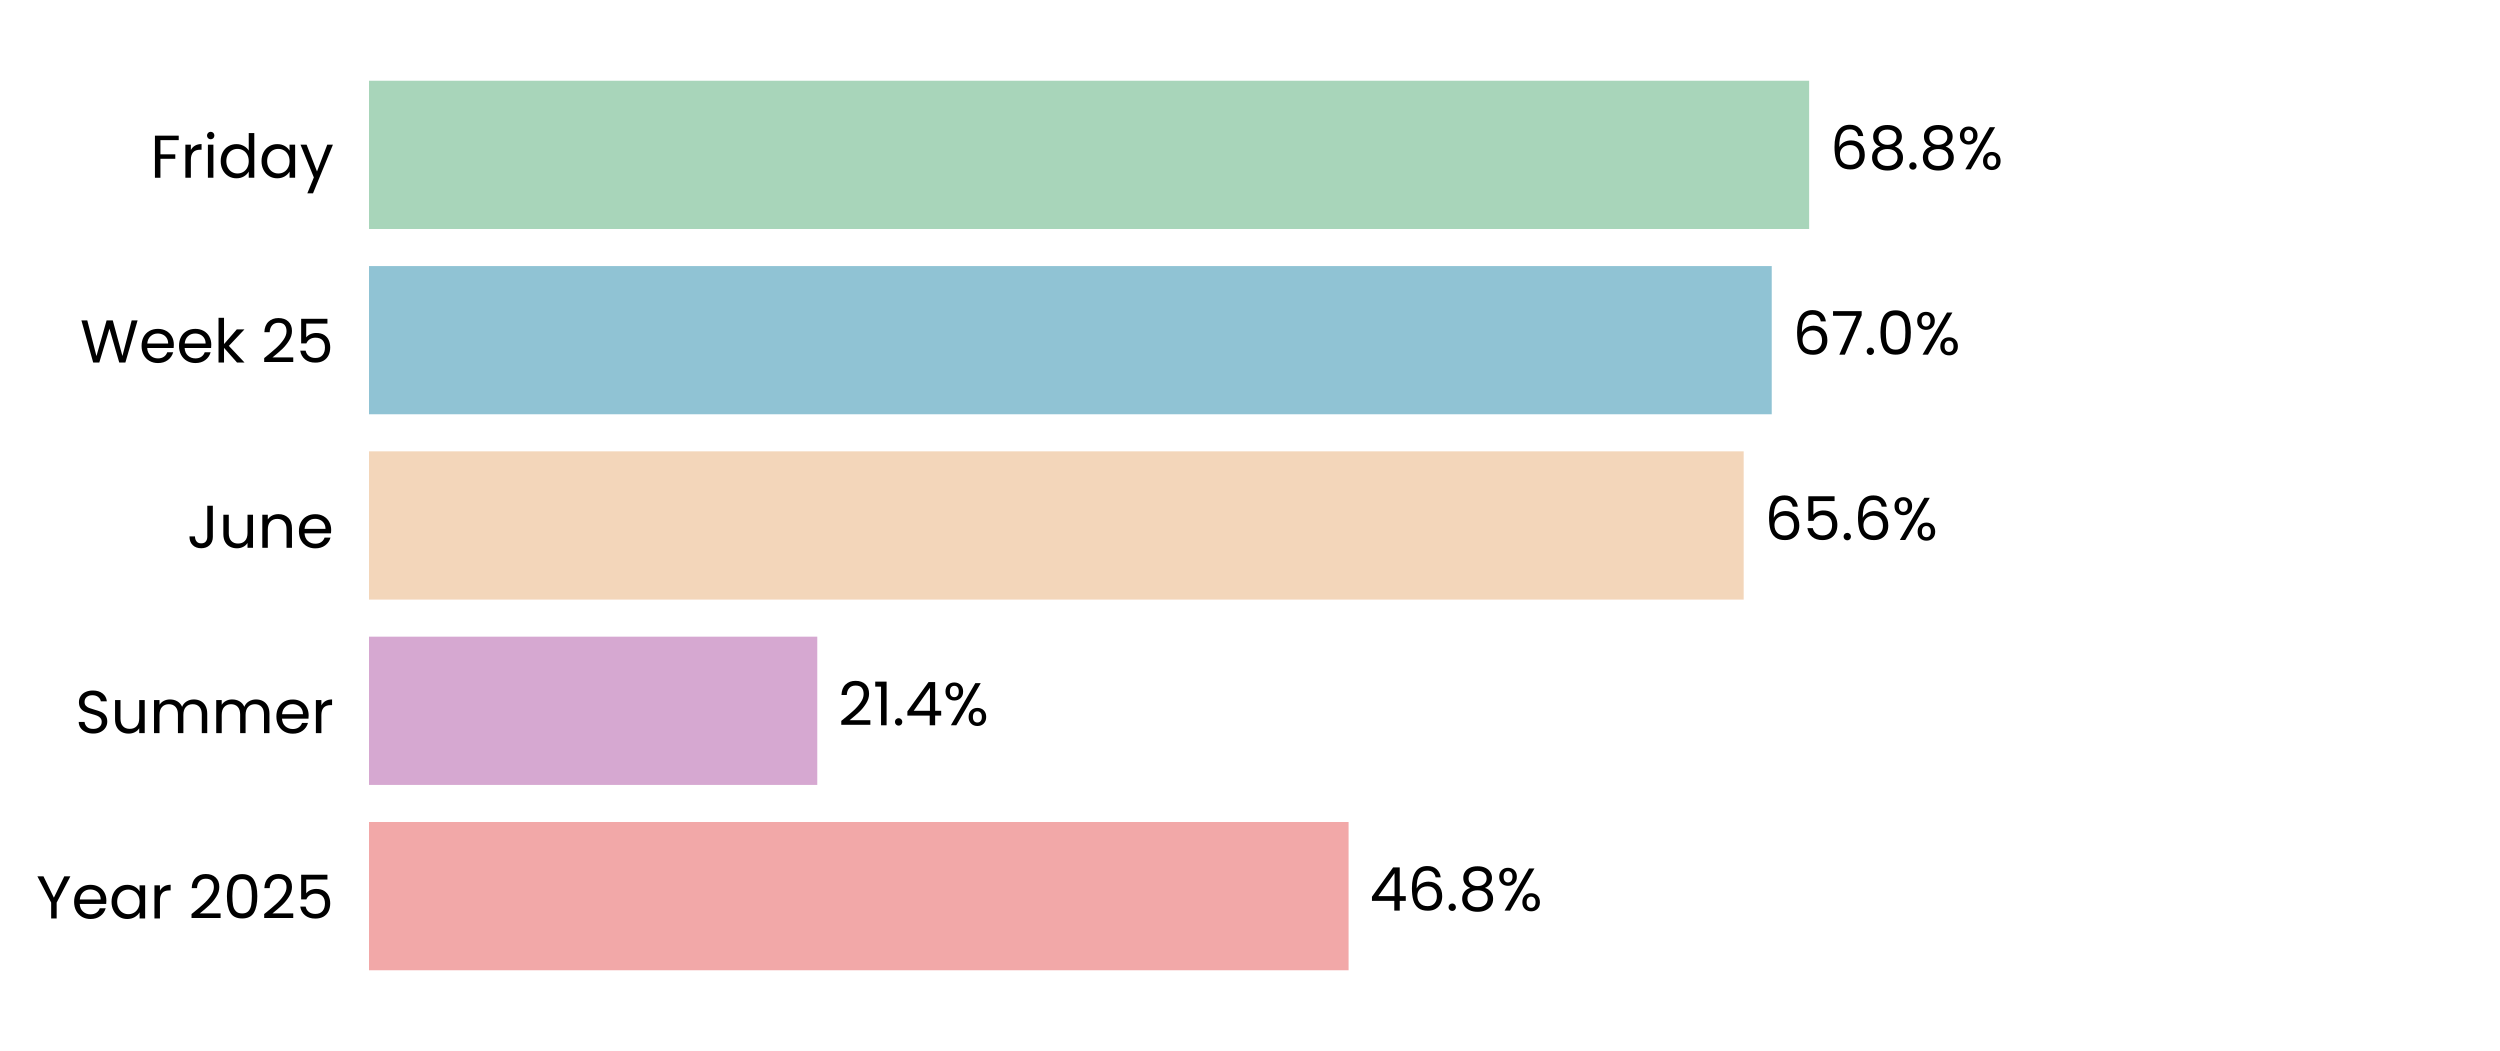
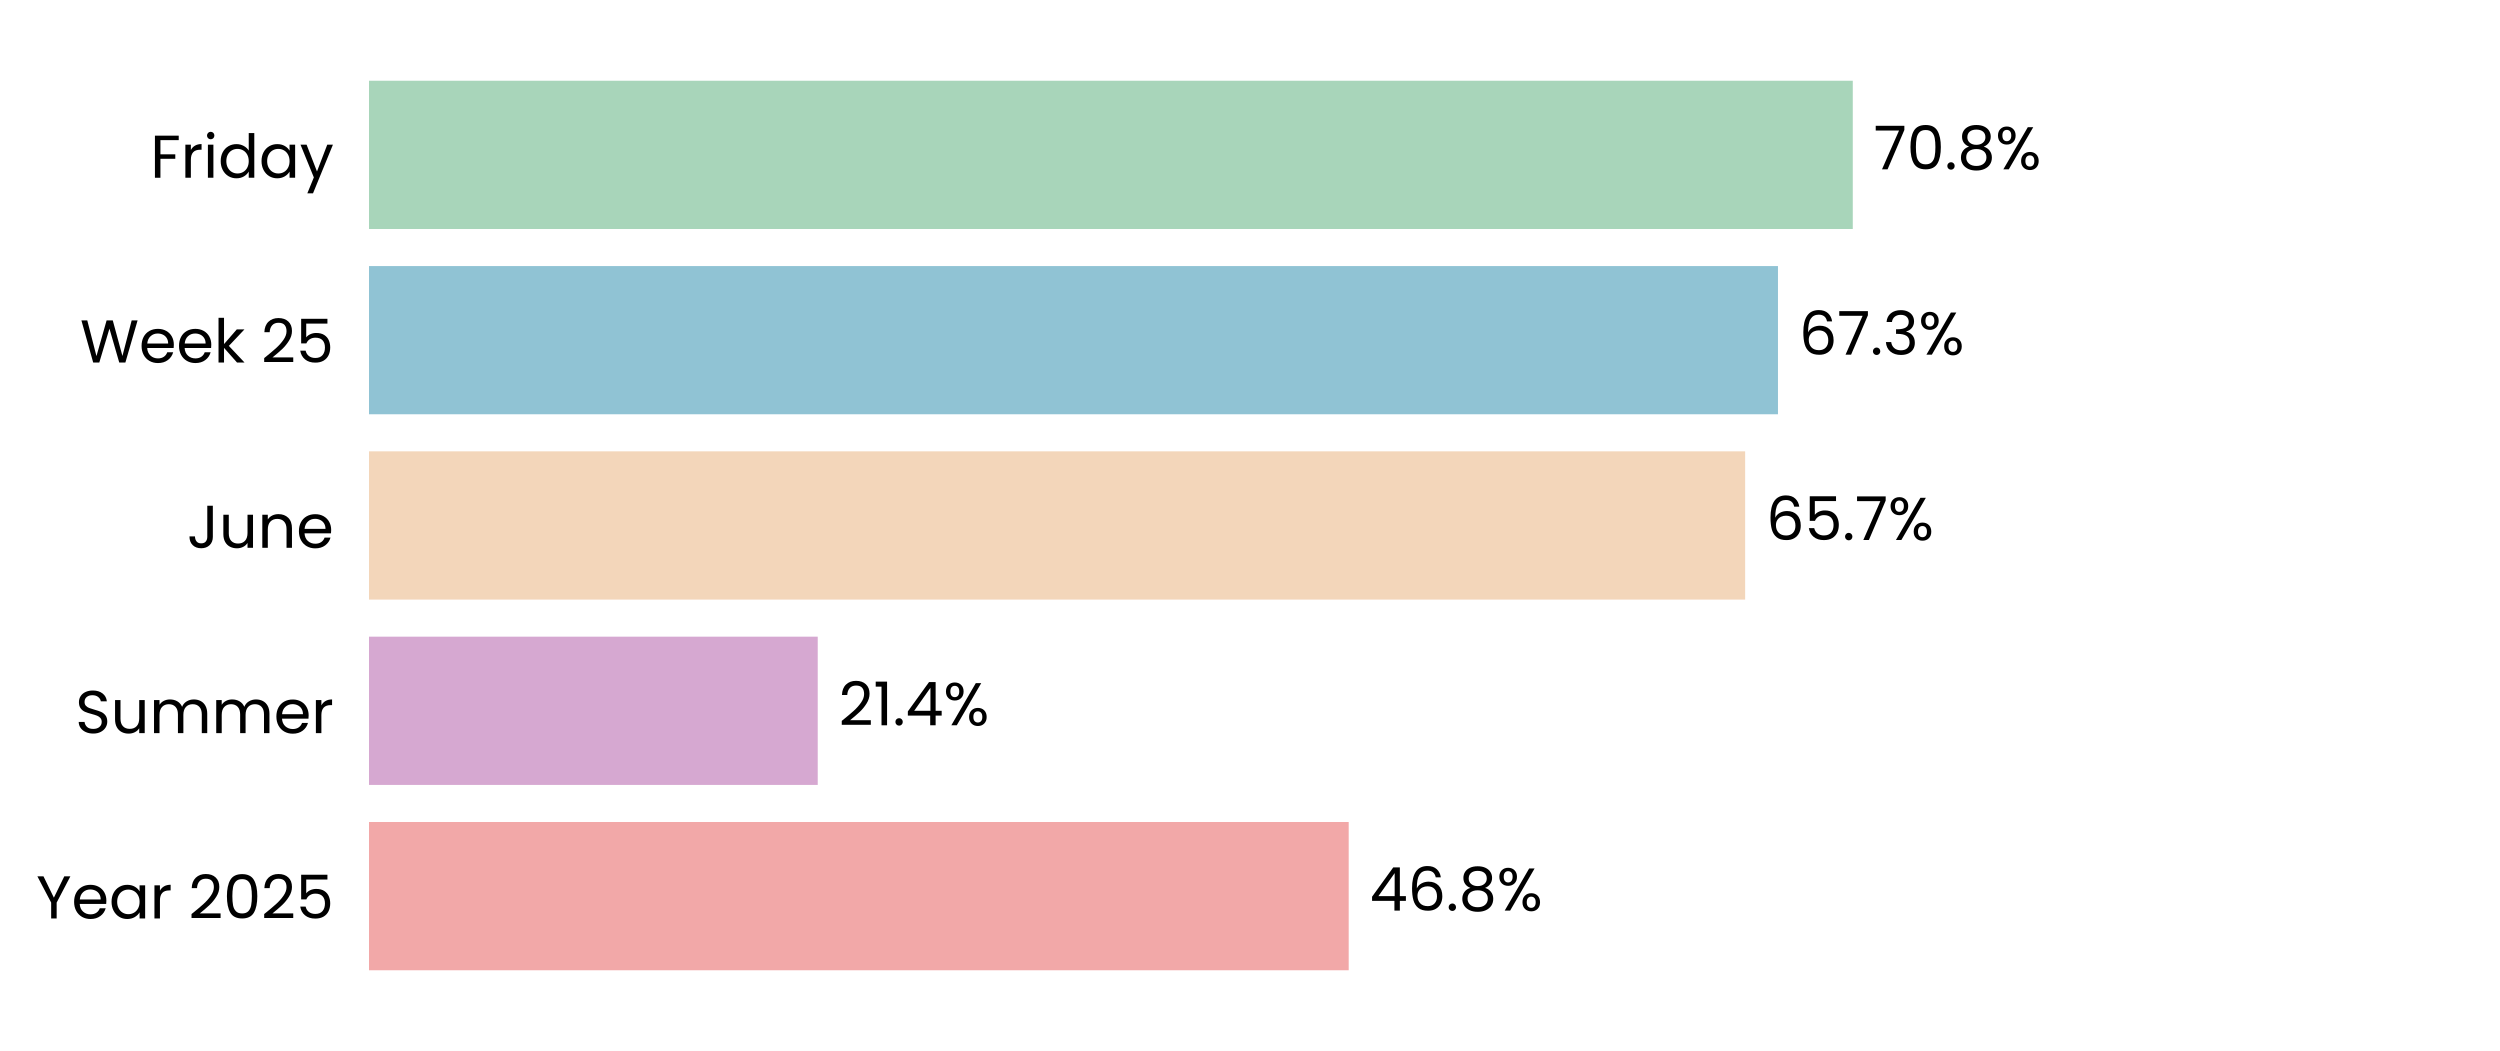
<svg xmlns="http://www.w3.org/2000/svg" xmlns:xlink="http://www.w3.org/1999/xlink" width="496.691pt" height="208.8pt" viewBox="0 0 496.691 208.8" version="1.1">
  <defs>
    <style type="text/css">*{stroke-linejoin: round; stroke-linecap: butt}</style>
  </defs>
  <g id="figure_1">
    <g id="patch_1">
      <path d="M 0 208.8  L 496.691 208.8  L 496.691 0  L 0 0  z " style="fill: #ffffff" />
    </g>
    <g id="axes_1">
      <g id="patch_2">
        <path d="M 73.311 201.6  L 489.491 201.6  L 489.491 7.2  L 73.311 7.2  z " style="fill: #ffffff" />
      </g>
      <g id="patch_3">
-         <path d="M 73.311 192.764  L 267.932 192.764  L 267.932 163.309  L 73.311 163.309  z " clip-path="url(#p2f0583fac6)" style="fill: #f2a8a8" />
+         <path d="M 73.311 192.764  L 267.956 192.764  L 267.956 163.309  L 73.311 163.309  z " clip-path="url(#pb36bfd4fc0)" style="fill: #f2a8a8" />
      </g>
      <g id="patch_4">
-         <path d="M 73.311 155.945  L 162.372 155.945  L 162.372 126.491  L 73.311 126.491  z " clip-path="url(#p2f0583fac6)" style="fill: #d6a8d1" />
+         <path d="M 73.311 155.945  L 162.466 155.945  L 162.466 126.491  L 73.311 126.491  z " clip-path="url(#pb36bfd4fc0)" style="fill: #d6a8d1" />
      </g>
      <g id="patch_5">
-         <path d="M 73.311 119.127  L 346.429 119.127  L 346.429 89.673  L 73.311 89.673  z " clip-path="url(#p2f0583fac6)" style="fill: #f3d6ba" />
+         <path d="M 73.311 119.127  L 346.718 119.127  L 346.718 89.673  L 73.311 89.673  z " clip-path="url(#pb36bfd4fc0)" style="fill: #f3d6ba" />
      </g>
      <g id="patch_6">
-         <path d="M 73.311 82.309  L 352.003 82.309  L 352.003 52.855  L 73.311 52.855  z " clip-path="url(#p2f0583fac6)" style="fill: #90c3d4" />
+         <path d="M 73.311 82.309  L 353.242 82.309  L 353.242 52.855  L 73.311 52.855  z " clip-path="url(#pb36bfd4fc0)" style="fill: #90c3d4" />
      </g>
      <g id="patch_7">
-         <path d="M 73.311 45.491  L 359.435 45.491  L 359.435 16.036  L 73.311 16.036  z " clip-path="url(#p2f0583fac6)" style="fill: #a8d5ba" />
+         <path d="M 73.311 45.491  L 368.105 45.491  L 368.105 16.036  L 73.311 16.036  z " clip-path="url(#pb36bfd4fc0)" style="fill: #a8d5ba" />
      </g>
      <g id="matplotlib.axis_1">
        <g id="ytick_1">
          <g id="text_1">
            <g transform="translate(7.2 182.4764) scale(0.12 -0.12)">
              <defs>
                <path id="Poppins-Regular-59" d="M 3616 4461  L 2163 1683  L 2163 0  L 1581 0  L 1581 1683  L 122 4461  L 768 4461  L 1869 2202  L 2970 4461  L 3616 4461  z " transform="scale(0.015625)" />
                <path id="Poppins-Regular-65" d="M 3693 1888  Q 3693 1722 3674 1536  L 870 1536  Q 902 1018 1225 726  Q 1549 435 2010 435  Q 2387 435 2640 611  Q 2893 787 2995 1082  L 3622 1082  Q 3482 576 3059 259  Q 2637 -58 2010 -58  Q 1510 -58 1116 166  Q 723 390 499 803  Q 275 1216 275 1760  Q 275 2304 492 2713  Q 710 3123 1104 3344  Q 1498 3565 2010 3565  Q 2509 3565 2893 3347  Q 3277 3130 3485 2749  Q 3693 2368 3693 1888  z M 3091 2010  Q 3091 2342 2944 2582  Q 2797 2822 2544 2947  Q 2291 3072 1984 3072  Q 1542 3072 1232 2790  Q 922 2509 877 2010  L 3091 2010  z " transform="scale(0.015625)" />
                <path id="Poppins-Regular-61" d="M 275 1766  Q 275 2304 492 2710  Q 710 3117 1091 3341  Q 1472 3565 1939 3565  Q 2400 3565 2739 3366  Q 3078 3168 3245 2867  L 3245 3507  L 3834 3507  L 3834 0  L 3245 0  L 3245 653  Q 3072 346 2729 144  Q 2387 -58 1933 -58  Q 1466 -58 1088 172  Q 710 403 492 819  Q 275 1235 275 1766  z M 3245 1760  Q 3245 2157 3085 2451  Q 2925 2746 2653 2902  Q 2381 3059 2054 3059  Q 1728 3059 1459 2905  Q 1190 2752 1030 2457  Q 870 2163 870 1766  Q 870 1363 1030 1065  Q 1190 768 1459 611  Q 1728 454 2054 454  Q 2381 454 2653 611  Q 2925 768 3085 1065  Q 3245 1363 3245 1760  z " transform="scale(0.015625)" />
                <path id="Poppins-Regular-72" d="M 1075 2938  Q 1229 3238 1513 3404  Q 1798 3571 2208 3571  L 2208 2970  L 2054 2970  Q 1075 2970 1075 1907  L 1075 0  L 493 0  L 493 3507  L 1075 3507  L 1075 2938  z " transform="scale(0.015625)" />
                <path id="Poppins-Regular-20" transform="scale(0.015625)" />
                <path id="Poppins-Regular-32" d="M 326 467  Q 1139 1120 1600 1539  Q 2061 1958 2377 2416  Q 2694 2874 2694 3315  Q 2694 3731 2492 3971  Q 2291 4211 1843 4211  Q 1408 4211 1168 3939  Q 928 3667 909 3213  L 346 3213  Q 371 3930 780 4320  Q 1190 4710 1837 4710  Q 2496 4710 2883 4345  Q 3270 3981 3270 3341  Q 3270 2810 2953 2307  Q 2637 1805 2233 1424  Q 1830 1043 1203 538  L 3405 538  L 3405 51  L 326 51  L 326 467  z " transform="scale(0.015625)" />
                <path id="Poppins-Regular-30" d="M 397 2362  Q 397 3462 755 4080  Q 1114 4698 2010 4698  Q 2899 4698 3257 4080  Q 3616 3462 3616 2362  Q 3616 1242 3257 621  Q 2899 0 2010 0  Q 1114 0 755 621  Q 397 1242 397 2362  z M 3040 2362  Q 3040 2918 2966 3305  Q 2893 3693 2665 3929  Q 2438 4166 2010 4166  Q 1574 4166 1347 3929  Q 1120 3693 1046 3305  Q 973 2918 973 2362  Q 973 1786 1046 1395  Q 1120 1005 1347 768  Q 1574 531 2010 531  Q 2438 531 2665 768  Q 2893 1005 2966 1395  Q 3040 1786 3040 2362  z " transform="scale(0.015625)" />
                <path id="Poppins-Regular-35" d="M 3347 4122  L 1101 4122  L 1101 2662  Q 1248 2867 1536 2998  Q 1824 3130 2157 3130  Q 2688 3130 3021 2909  Q 3354 2688 3498 2339  Q 3642 1990 3642 1600  Q 3642 1139 3469 774  Q 3296 410 2941 198  Q 2586 -13 2061 -13  Q 1389 -13 973 332  Q 557 678 467 1254  L 1037 1254  Q 1120 890 1389 685  Q 1658 480 2067 480  Q 2573 480 2829 784  Q 3085 1088 3085 1587  Q 3085 2086 2829 2358  Q 2573 2630 2074 2630  Q 1734 2630 1481 2467  Q 1229 2304 1114 2022  L 563 2022  L 563 4634  L 3347 4634  L 3347 4122  z " transform="scale(0.015625)" />
              </defs>
              <use xlink:href="#Poppins-Regular-59" />
              <use xlink:href="#Poppins-Regular-65" transform="translate(58.39999 0)" />
              <use xlink:href="#Poppins-Regular-61" transform="translate(120.4 0)" />
              <use xlink:href="#Poppins-Regular-72" transform="translate(188 0)" />
              <use xlink:href="#Poppins-Regular-20" transform="translate(225.3 0)" />
              <use xlink:href="#Poppins-Regular-32" transform="translate(252 0)" />
              <use xlink:href="#Poppins-Regular-30" transform="translate(309.4999 0)" />
              <use xlink:href="#Poppins-Regular-32" transform="translate(372.2999 0)" />
              <use xlink:href="#Poppins-Regular-35" transform="translate(429.7999 0)" />
            </g>
          </g>
        </g>
        <g id="ytick_2">
          <g id="text_2">
            <g transform="translate(14.95125 145.6582) scale(0.12 -0.12)">
              <defs>
                <path id="Poppins-Regular-53" d="M 1907 -45  Q 1466 -45 1117 112  Q 768 269 569 547  Q 371 826 365 1190  L 986 1190  Q 1018 877 1245 662  Q 1472 448 1907 448  Q 2323 448 2563 656  Q 2803 864 2803 1190  Q 2803 1446 2662 1606  Q 2522 1766 2310 1849  Q 2099 1933 1741 2029  Q 1299 2144 1033 2259  Q 768 2374 579 2620  Q 390 2867 390 3283  Q 390 3648 576 3929  Q 762 4211 1098 4364  Q 1434 4518 1869 4518  Q 2496 4518 2896 4204  Q 3296 3891 3347 3373  L 2707 3373  Q 2675 3629 2438 3824  Q 2202 4019 1811 4019  Q 1446 4019 1216 3830  Q 986 3642 986 3302  Q 986 3059 1123 2905  Q 1261 2752 1462 2672  Q 1664 2592 2029 2490  Q 2470 2368 2739 2249  Q 3008 2131 3200 1884  Q 3392 1638 3392 1216  Q 3392 890 3219 602  Q 3046 314 2707 134  Q 2368 -45 1907 -45  z " transform="scale(0.015625)" />
                <path id="Poppins-Regular-75" d="M 3603 3507  L 3603 0  L 3021 0  L 3021 518  Q 2854 250 2556 99  Q 2259 -51 1901 -51  Q 1491 -51 1164 118  Q 838 288 649 627  Q 461 966 461 1453  L 461 3507  L 1037 3507  L 1037 1530  Q 1037 1011 1299 732  Q 1562 454 2016 454  Q 2483 454 2752 742  Q 3021 1030 3021 1581  L 3021 3507  L 3603 3507  z " transform="scale(0.015625)" />
                <path id="Poppins-Regular-6d" d="M 4710 3571  Q 5120 3571 5440 3401  Q 5760 3232 5945 2893  Q 6131 2554 6131 2067  L 6131 0  L 5555 0  L 5555 1984  Q 5555 2509 5296 2787  Q 5037 3066 4595 3066  Q 4141 3066 3872 2774  Q 3603 2483 3603 1933  L 3603 0  L 3027 0  L 3027 1984  Q 3027 2509 2768 2787  Q 2509 3066 2067 3066  Q 1613 3066 1344 2774  Q 1075 2483 1075 1933  L 1075 0  L 493 0  L 493 3507  L 1075 3507  L 1075 3002  Q 1248 3277 1539 3424  Q 1830 3571 2182 3571  Q 2624 3571 2963 3372  Q 3302 3174 3469 2790  Q 3616 3162 3955 3366  Q 4294 3571 4710 3571  z " transform="scale(0.015625)" />
              </defs>
              <use xlink:href="#Poppins-Regular-53" />
              <use xlink:href="#Poppins-Regular-75" transform="translate(58.7 0)" />
              <use xlink:href="#Poppins-Regular-6d" transform="translate(122.7 0)" />
              <use xlink:href="#Poppins-Regular-6d" transform="translate(225.7 0)" />
              <use xlink:href="#Poppins-Regular-65" transform="translate(328.7 0)" />
              <use xlink:href="#Poppins-Regular-72" transform="translate(390.6999 0)" />
            </g>
          </g>
        </g>
        <g id="ytick_3">
          <g id="text_3">
            <g transform="translate(37.15125 108.84) scale(0.12 -0.12)">
              <defs>
                <path id="Poppins-Regular-4a" d="M 2739 4461  L 2739 1165  Q 2739 614 2400 284  Q 2061 -45 1504 -45  Q 941 -45 601 291  Q 262 627 262 1210  L 845 1210  Q 851 883 1014 678  Q 1178 474 1504 474  Q 1830 474 1990 669  Q 2150 864 2150 1165  L 2150 4461  L 2739 4461  z " transform="scale(0.015625)" />
                <path id="Poppins-Regular-6e" d="M 2202 3571  Q 2842 3571 3238 3184  Q 3635 2797 3635 2067  L 3635 0  L 3059 0  L 3059 1984  Q 3059 2509 2796 2787  Q 2534 3066 2080 3066  Q 1619 3066 1347 2778  Q 1075 2490 1075 1939  L 1075 0  L 493 0  L 493 3507  L 1075 3507  L 1075 3008  Q 1248 3277 1545 3424  Q 1843 3571 2202 3571  z " transform="scale(0.015625)" />
              </defs>
              <use xlink:href="#Poppins-Regular-4a" />
              <use xlink:href="#Poppins-Regular-75" transform="translate(52.99999 0)" />
              <use xlink:href="#Poppins-Regular-6e" transform="translate(117 0)" />
              <use xlink:href="#Poppins-Regular-65" transform="translate(181 0)" />
            </g>
          </g>
        </g>
        <g id="ytick_4">
          <g id="text_4">
            <g transform="translate(15.9 72.02182) scale(0.12 -0.12)">
              <defs>
                <path id="Poppins-Regular-57" d="M 6099 4461  L 4806 0  L 4154 0  L 3117 3590  L 2042 0  L 1395 -6  L 147 4461  L 768 4461  L 1741 678  L 2816 4461  L 3469 4461  L 4493 691  L 5472 4461  L 6099 4461  z " transform="scale(0.015625)" />
                <path id="Poppins-Regular-6b" d="M 2451 0  L 1075 1549  L 1075 0  L 493 0  L 493 4736  L 1075 4736  L 1075 1952  L 2426 3507  L 3238 3507  L 1587 1760  L 3245 0  L 2451 0  z " transform="scale(0.015625)" />
              </defs>
              <use xlink:href="#Poppins-Regular-57" />
              <use xlink:href="#Poppins-Regular-65" transform="translate(97.59999 0)" />
              <use xlink:href="#Poppins-Regular-65" transform="translate(159.6 0)" />
              <use xlink:href="#Poppins-Regular-6b" transform="translate(221.6 0)" />
              <use xlink:href="#Poppins-Regular-20" transform="translate(273.0999 0)" />
              <use xlink:href="#Poppins-Regular-32" transform="translate(299.7999 0)" />
              <use xlink:href="#Poppins-Regular-35" transform="translate(357.2999 0)" />
            </g>
          </g>
        </g>
        <g id="ytick_5">
          <g id="text_5">
            <g transform="translate(29.8575 35.31707) scale(0.12 -0.12)">
              <defs>
                <path id="Poppins-Regular-46" d="M 3014 4461  L 3014 3987  L 1075 3987  L 1075 2483  L 2650 2483  L 2650 2010  L 1075 2010  L 1075 0  L 493 0  L 493 4461  L 3014 4461  z " transform="scale(0.015625)" />
                <path id="Poppins-Regular-69" d="M 794 4077  Q 627 4077 512 4192  Q 397 4307 397 4474  Q 397 4640 512 4755  Q 627 4870 794 4870  Q 954 4870 1066 4755  Q 1178 4640 1178 4474  Q 1178 4307 1066 4192  Q 954 4077 794 4077  z M 1075 3507  L 1075 0  L 493 0  L 493 3507  L 1075 3507  z " transform="scale(0.015625)" />
                <path id="Poppins-Regular-64" d="M 275 1766  Q 275 2304 492 2710  Q 710 3117 1091 3341  Q 1472 3565 1946 3565  Q 2355 3565 2707 3376  Q 3059 3187 3245 2880  L 3245 4736  L 3834 4736  L 3834 0  L 3245 0  L 3245 659  Q 3072 346 2733 144  Q 2394 -58 1939 -58  Q 1472 -58 1091 172  Q 710 403 492 819  Q 275 1235 275 1766  z M 3245 1760  Q 3245 2157 3085 2451  Q 2925 2746 2653 2902  Q 2381 3059 2054 3059  Q 1728 3059 1459 2905  Q 1190 2752 1030 2457  Q 870 2163 870 1766  Q 870 1363 1030 1065  Q 1190 768 1459 611  Q 1728 454 2054 454  Q 2381 454 2653 611  Q 2925 768 3085 1065  Q 3245 1363 3245 1760  z " transform="scale(0.015625)" />
                <path id="Poppins-Regular-79" d="M 3514 3507  L 1402 -1651  L 800 -1651  L 1491 38  L 77 3507  L 723 3507  L 1824 666  L 2912 3507  L 3514 3507  z " transform="scale(0.015625)" />
              </defs>
              <use xlink:href="#Poppins-Regular-46" />
              <use xlink:href="#Poppins-Regular-72" transform="translate(50.39999 0)" />
              <use xlink:href="#Poppins-Regular-69" transform="translate(87.69998 0)" />
              <use xlink:href="#Poppins-Regular-64" transform="translate(112.3 0)" />
              <use xlink:href="#Poppins-Regular-61" transform="translate(179.9 0)" />
              <use xlink:href="#Poppins-Regular-79" transform="translate(247.5 0)" />
            </g>
          </g>
        </g>
      </g>
      <g id="text_6">
-         <g transform="translate(272.0942 180.9164) scale(0.12 -0.12)">
+         <g transform="translate(272.118 180.9164) scale(0.12 -0.12)">
          <defs>
            <path id="Poppins-Regular-34" d="M 256 1030  L 256 1472  L 2502 4582  L 3200 4582  L 3200 1536  L 3840 1536  L 3840 1030  L 3200 1030  L 3200 0  L 2624 0  L 2624 1030  L 256 1030  z M 2650 3974  L 928 1536  L 2650 1536  L 2650 3974  z " transform="scale(0.015625)" />
            <path id="Poppins-Regular-36" d="M 2976 3526  Q 2835 4237 2099 4237  Q 1530 4237 1248 3798  Q 966 3360 973 2355  Q 1120 2688 1462 2877  Q 1805 3066 2227 3066  Q 2886 3066 3280 2656  Q 3674 2246 3674 1523  Q 3674 1088 3504 742  Q 3334 397 2992 192  Q 2650 -13 2163 -13  Q 1504 -13 1133 281  Q 762 576 614 1094  Q 467 1613 467 2374  Q 467 4723 2106 4723  Q 2733 4723 3091 4384  Q 3450 4045 3514 3526  L 2976 3526  z M 2106 2573  Q 1830 2573 1587 2461  Q 1344 2349 1193 2121  Q 1043 1894 1043 1568  Q 1043 1082 1324 778  Q 1606 474 2131 474  Q 2579 474 2844 752  Q 3110 1030 3110 1504  Q 3110 2003 2854 2288  Q 2598 2573 2106 2573  z " transform="scale(0.015625)" />
            <path id="Poppins-Regular-2e" d="M 678 -38  Q 512 -38 397 77  Q 282 192 282 358  Q 282 525 397 640  Q 512 755 678 755  Q 838 755 950 640  Q 1062 525 1062 358  Q 1062 192 950 77  Q 838 -38 678 -38  z " transform="scale(0.015625)" />
            <path id="Poppins-Regular-38" d="M 1242 2406  Q 883 2547 691 2816  Q 499 3085 499 3469  Q 499 3814 672 4092  Q 845 4371 1187 4534  Q 1530 4698 2016 4698  Q 2502 4698 2844 4534  Q 3187 4371 3363 4092  Q 3539 3814 3539 3469  Q 3539 3098 3340 2819  Q 3142 2541 2797 2406  Q 3194 2285 3427 1981  Q 3661 1677 3661 1248  Q 3661 832 3456 521  Q 3251 211 2876 41  Q 2502 -128 2016 -128  Q 1530 -128 1162 41  Q 794 211 589 521  Q 384 832 384 1248  Q 384 1677 614 1984  Q 845 2291 1242 2406  z M 2976 3398  Q 2976 3789 2720 4000  Q 2464 4211 2016 4211  Q 1574 4211 1318 4000  Q 1062 3789 1062 3392  Q 1062 3034 1328 2816  Q 1594 2598 2016 2598  Q 2445 2598 2710 2819  Q 2976 3040 2976 3398  z M 2016 2150  Q 1542 2150 1241 1929  Q 941 1709 941 1267  Q 941 858 1232 608  Q 1523 358 2016 358  Q 2509 358 2797 608  Q 3085 858 3085 1267  Q 3085 1696 2790 1923  Q 2496 2150 2016 2150  z " transform="scale(0.015625)" />
            <path id="Poppins-Regular-25" d="M 269 3584  Q 269 4019 531 4278  Q 794 4538 1203 4538  Q 1613 4538 1875 4278  Q 2138 4019 2138 3584  Q 2138 3142 1875 2883  Q 1613 2624 1203 2624  Q 794 2624 531 2883  Q 269 3142 269 3584  z M 4006 4467  L 1414 0  L 838 0  L 3430 4467  L 4006 4467  z M 1203 4179  Q 986 4179 861 4028  Q 736 3878 736 3584  Q 736 3290 861 3136  Q 986 2982 1203 2982  Q 1421 2982 1549 3139  Q 1677 3296 1677 3584  Q 1677 3878 1549 4028  Q 1421 4179 1203 4179  z M 2720 883  Q 2720 1325 2982 1584  Q 3245 1843 3654 1843  Q 4064 1843 4323 1584  Q 4582 1325 4582 883  Q 4582 448 4323 185  Q 4064 -77 3654 -77  Q 3245 -77 2982 182  Q 2720 442 2720 883  z M 3648 1478  Q 3430 1478 3302 1328  Q 3174 1178 3174 883  Q 3174 595 3302 444  Q 3430 294 3648 294  Q 3866 294 3994 444  Q 4122 595 4122 883  Q 4122 1178 3994 1328  Q 3866 1478 3648 1478  z " transform="scale(0.015625)" />
          </defs>
          <use xlink:href="#Poppins-Regular-34" />
          <use xlink:href="#Poppins-Regular-36" transform="translate(62.89999 0)" />
          <use xlink:href="#Poppins-Regular-2e" transform="translate(126.4 0)" />
          <use xlink:href="#Poppins-Regular-38" transform="translate(147.4 0)" />
          <use xlink:href="#Poppins-Regular-25" transform="translate(210.5 0)" />
        </g>
      </g>
      <g id="text_7">
-         <g transform="translate(166.5333 144.0982) scale(0.12 -0.12)">
+         <g transform="translate(166.6276 144.0982) scale(0.12 -0.12)">
          <defs>
            <path id="Poppins-Regular-31" d="M 243 4096  L 243 4627  L 1446 4627  L 1446 0  L 858 0  L 858 4096  L 243 4096  z " transform="scale(0.015625)" />
          </defs>
          <use xlink:href="#Poppins-Regular-32" />
          <use xlink:href="#Poppins-Regular-31" transform="translate(57.49999 0)" />
          <use xlink:href="#Poppins-Regular-2e" transform="translate(89.49997 0)" />
          <use xlink:href="#Poppins-Regular-34" transform="translate(110.5 0)" />
          <use xlink:href="#Poppins-Regular-25" transform="translate(173.3999 0)" />
        </g>
      </g>
      <g id="text_8">
-         <g transform="translate(350.5912 107.28) scale(0.12 -0.12)">
-           <use xlink:href="#Poppins-Regular-36" />
-           <use xlink:href="#Poppins-Regular-35" transform="translate(63.49999 0)" />
-           <use xlink:href="#Poppins-Regular-2e" transform="translate(126.3 0)" />
-           <use xlink:href="#Poppins-Regular-36" transform="translate(147.3 0)" />
-           <use xlink:href="#Poppins-Regular-25" transform="translate(210.7999 0)" />
-         </g>
-       </g>
-       <g id="text_9">
-         <g transform="translate(356.165 70.46182) scale(0.12 -0.12)">
+         <g transform="translate(350.8802 107.28) scale(0.12 -0.12)">
          <defs>
            <path id="Poppins-Regular-37" d="M 3245 4173  L 1466 0  L 877 0  L 2682 4115  L 211 4115  L 211 4614  L 3245 4614  L 3245 4173  z " transform="scale(0.015625)" />
          </defs>
          <use xlink:href="#Poppins-Regular-36" />
-           <use xlink:href="#Poppins-Regular-37" transform="translate(63.49999 0)" />
-           <use xlink:href="#Poppins-Regular-2e" transform="translate(118.1 0)" />
-           <use xlink:href="#Poppins-Regular-30" transform="translate(139.1 0)" />
+           <use xlink:href="#Poppins-Regular-35" transform="translate(63.49999 0)" />
+           <use xlink:href="#Poppins-Regular-2e" transform="translate(126.3 0)" />
+           <use xlink:href="#Poppins-Regular-37" transform="translate(147.3 0)" />
          <use xlink:href="#Poppins-Regular-25" transform="translate(201.8999 0)" />
        </g>
      </g>
+       <g id="text_9">
+         <g transform="translate(357.4036 70.46182) scale(0.12 -0.12)">
+           <defs>
+             <path id="Poppins-Regular-33" d="M 384 3462  Q 429 4051 838 4384  Q 1248 4717 1901 4717  Q 2336 4717 2653 4560  Q 2970 4403 3133 4134  Q 3296 3866 3296 3526  Q 3296 3130 3069 2842  Q 2842 2554 2477 2470  L 2477 2438  Q 2893 2336 3136 2035  Q 3379 1734 3379 1248  Q 3379 883 3212 592  Q 3046 301 2713 134  Q 2381 -32 1914 -32  Q 1235 -32 800 323  Q 365 678 314 1331  L 877 1331  Q 922 947 1190 704  Q 1459 461 1907 461  Q 2355 461 2588 694  Q 2822 928 2822 1299  Q 2822 1779 2502 1990  Q 2182 2202 1536 2202  L 1389 2202  L 1389 2688  L 1542 2688  Q 2131 2694 2432 2883  Q 2733 3072 2733 3469  Q 2733 3808 2512 4013  Q 2291 4218 1882 4218  Q 1485 4218 1241 4013  Q 998 3808 954 3462  L 384 3462  z " transform="scale(0.015625)" />
+           </defs>
+           <use xlink:href="#Poppins-Regular-36" />
+           <use xlink:href="#Poppins-Regular-37" transform="translate(63.49999 0)" />
+           <use xlink:href="#Poppins-Regular-2e" transform="translate(118.1 0)" />
+           <use xlink:href="#Poppins-Regular-33" transform="translate(139.1 0)" />
+           <use xlink:href="#Poppins-Regular-25" transform="translate(198 0)" />
+         </g>
+       </g>
      <g id="text_10">
-         <g transform="translate(363.5968 33.64364) scale(0.12 -0.12)">
-           <use xlink:href="#Poppins-Regular-36" />
-           <use xlink:href="#Poppins-Regular-38" transform="translate(63.49999 0)" />
-           <use xlink:href="#Poppins-Regular-2e" transform="translate(126.6 0)" />
-           <use xlink:href="#Poppins-Regular-38" transform="translate(147.6 0)" />
-           <use xlink:href="#Poppins-Regular-25" transform="translate(210.7 0)" />
+         <g transform="translate(372.2672 33.64364) scale(0.12 -0.12)">
+           <use xlink:href="#Poppins-Regular-37" />
+           <use xlink:href="#Poppins-Regular-30" transform="translate(54.59999 0)" />
+           <use xlink:href="#Poppins-Regular-2e" transform="translate(117.4 0)" />
+           <use xlink:href="#Poppins-Regular-38" transform="translate(138.4 0)" />
+           <use xlink:href="#Poppins-Regular-25" transform="translate(201.5 0)" />
        </g>
      </g>
    </g>
  </g>
  <defs>
-     <clipPath id="p2f0583fac6">
+     <clipPath id="pb36bfd4fc0">
      <rect x="73.311" y="7.2" width="416.18" height="194.4" />
    </clipPath>
  </defs>
</svg>
